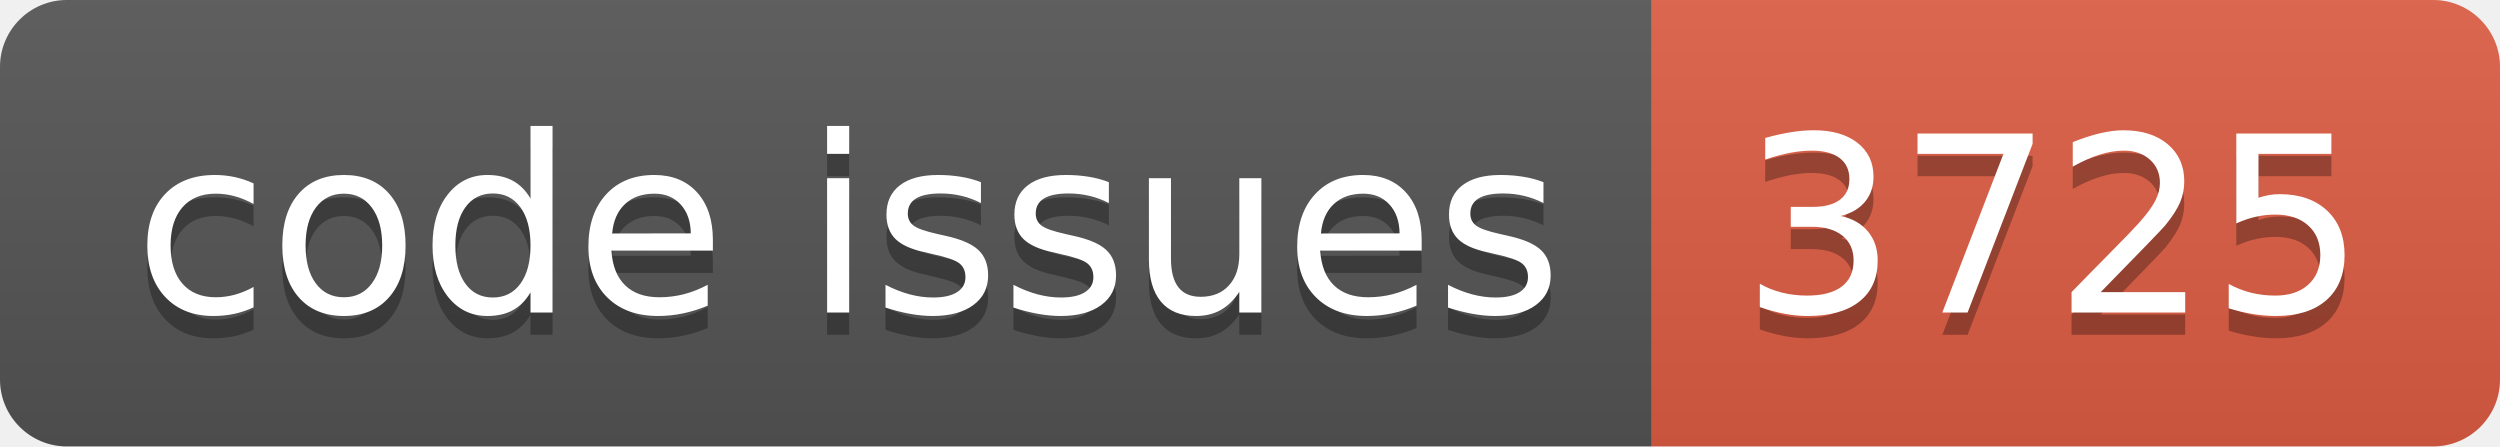
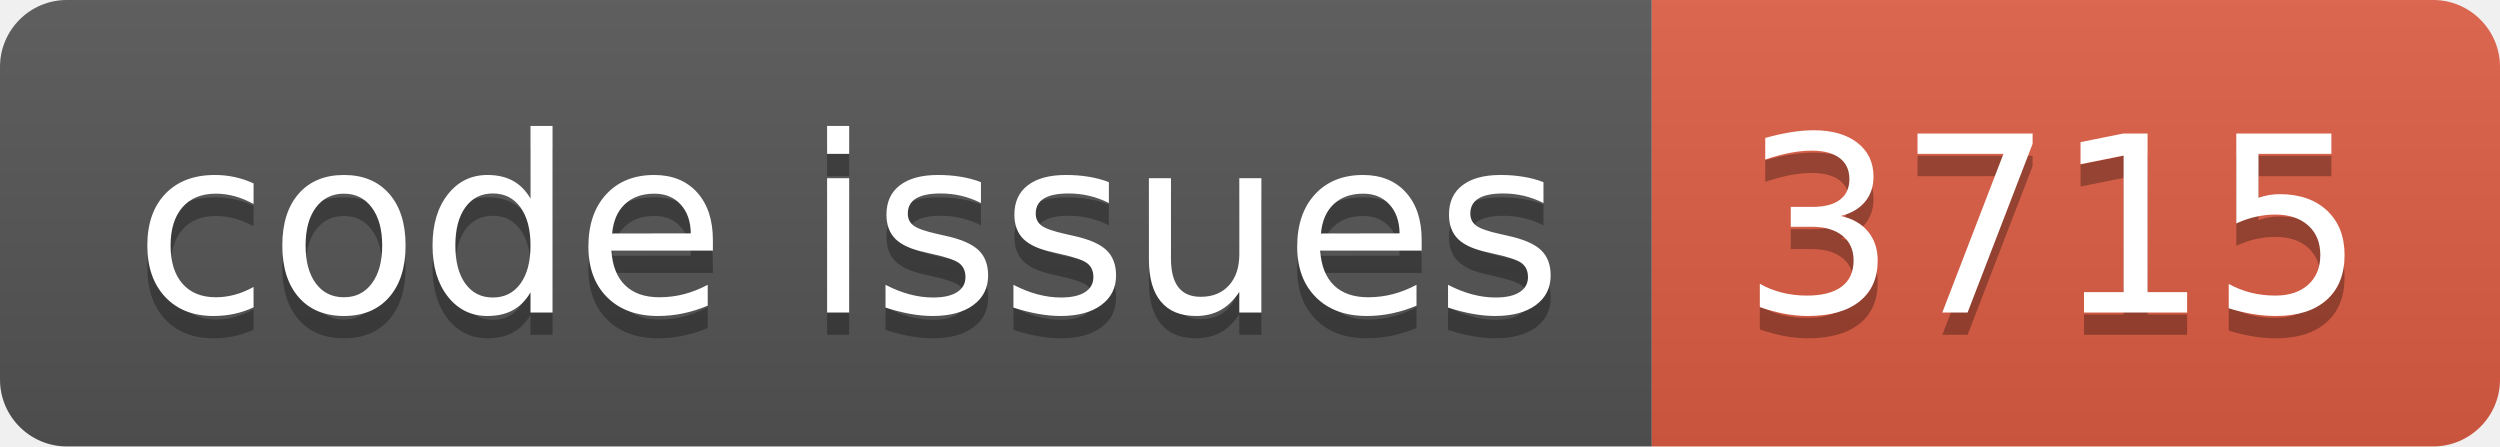
<svg xmlns="http://www.w3.org/2000/svg" width="112.0" height="20">
  <linearGradient id="smooth" x2="0" y2="100%">
    <stop offset="0" stop-color="#bbb" stop-opacity=".1" />
    <stop offset="1" stop-opacity=".1" />
  </linearGradient>
  <clipPath id="round">
    <rect width="112.0" height="20" rx="3" fill="#fff" />
  </clipPath>
  <g clip-path="url(#round)">
    <rect width="74.0" height="20" fill="#555" />
    <rect x="74.0" width="38.0" height="20" fill="#e05d44" />
    <rect width="112.0" height="20" fill="url(#smooth)" />
  </g>
  <g fill="#fff" text-anchor="middle" font-family="DejaVu Sans,Verdana,Geneva,sans-serif" font-size="110">
    <text x="380.0" y="150" fill="#010101" fill-opacity=".3" transform="scale(0.1)" textLength="640.0" lengthAdjust="spacing">code issues</text>
    <text x="380.0" y="140" transform="scale(0.1)" textLength="640.0" lengthAdjust="spacing">code issues</text>
-     <text x="920.0" y="150" fill="#010101" fill-opacity=".3" transform="scale(0.1)" textLength="280.0" lengthAdjust="spacing">3725</text>
-     <text x="920.0" y="140" transform="scale(0.1)" textLength="280.0" lengthAdjust="spacing">3725</text>
+     <text x="920.0" y="150" fill="#010101" fill-opacity=".3" transform="scale(0.1)" textLength="280.0" lengthAdjust="spacing">3715</text>
+     <text x="920.0" y="140" transform="scale(0.1)" textLength="280.0" lengthAdjust="spacing">3715</text>
  </g>
</svg>
